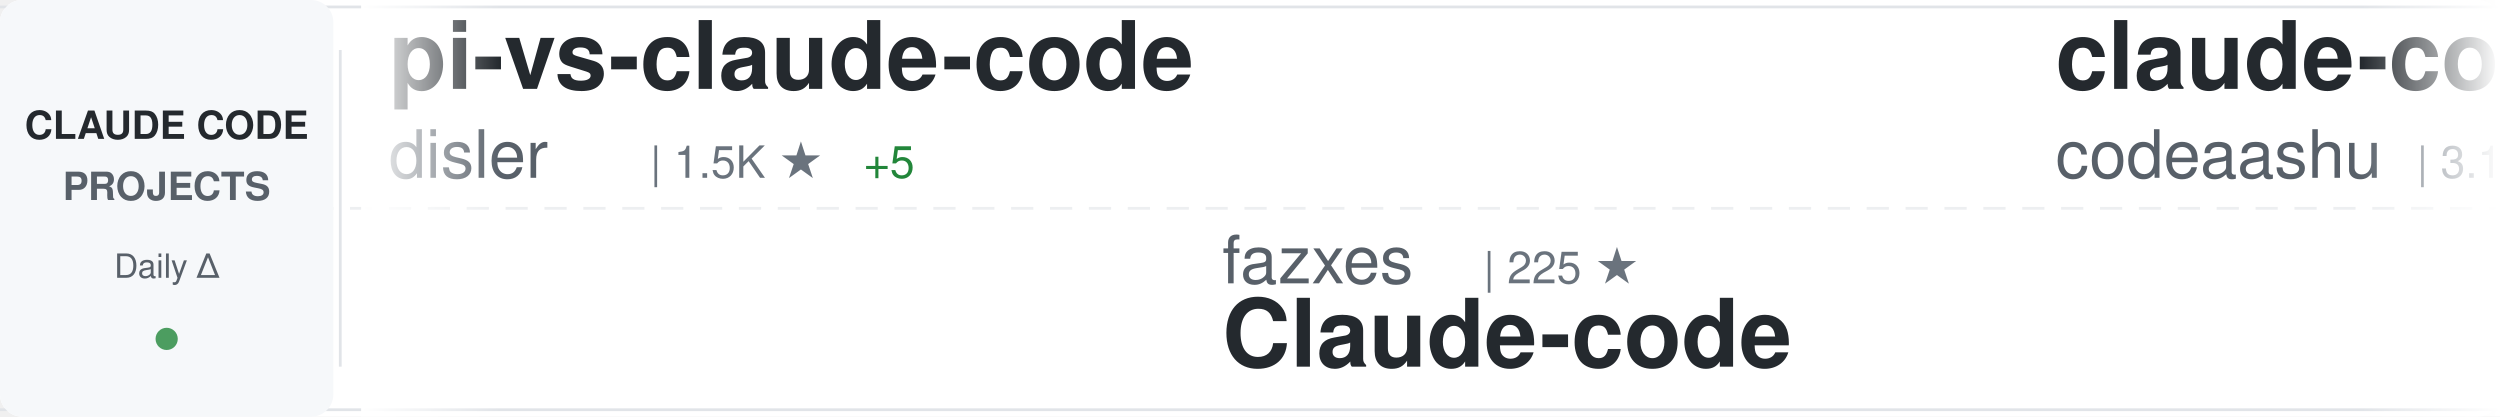
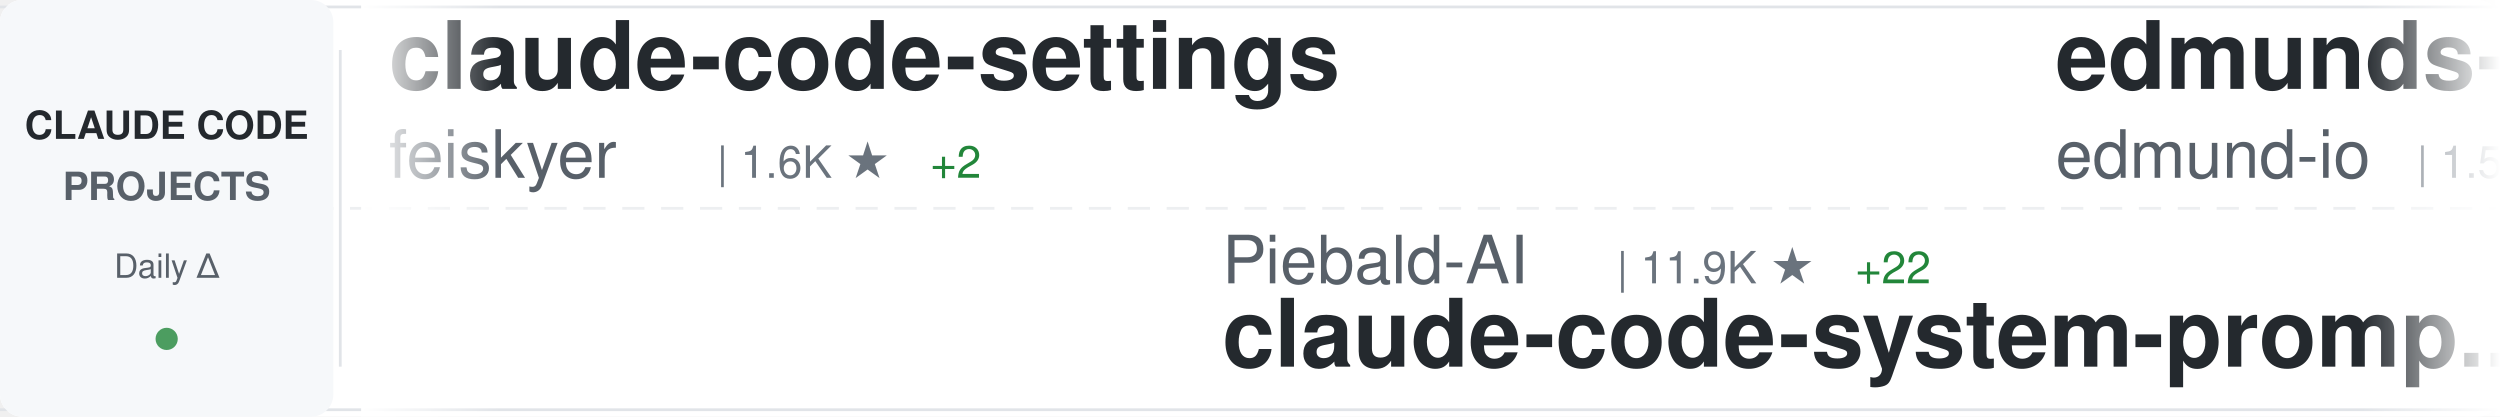
<svg xmlns="http://www.w3.org/2000/svg" width="900" height="150">
  <defs>
    <linearGradient id="awesomeLeftFade" x1="0%" y1="0%" x2="100%" y2="0%">
      <stop offset="0%" style="stop-color:#ffffff;stop-opacity:1" />
      <stop offset="100%" style="stop-color:#ffffff;stop-opacity:0" />
    </linearGradient>
    <linearGradient id="awesomeRightFade" x1="0%" y1="0%" x2="100%" y2="0%">
      <stop offset="0%" style="stop-color:#ffffff;stop-opacity:0" />
      <stop offset="100%" style="stop-color:#ffffff;stop-opacity:1" />
    </linearGradient>
  </defs>
  <rect width="900" height="150" fill="#ffffff" rx="8" />
  <rect x="0" y="2" width="900" height="1" fill="#e1e4e8" />
  <rect x="0" y="147" width="900" height="1" fill="#e1e4e8" />
  <line x1="0" y1="75" x2="900" y2="75" stroke="#e1e4e8" stroke-width="1" stroke-dasharray="8 6" opacity="0.6" />
  <rect x="0" y="0" width="120" height="150" fill="#f6f8fa" rx="8" />
  <text x="60" y="50" font-family="-apple-system, BlinkMacSystemFont, 'Segoe UI', Helvetica, Arial, sans-serif" font-size="14" font-weight="600" fill="#24292e" text-anchor="middle">CLAUDE CODE</text>
  <text x="60" y="72" font-family="-apple-system, BlinkMacSystemFont, 'Segoe UI', Helvetica, Arial, sans-serif" font-size="14" font-weight="600" fill="#586069" text-anchor="middle">PROJECTS</text>
  <text x="60" y="100" font-family="-apple-system, BlinkMacSystemFont, 'Segoe UI', Helvetica, Arial, sans-serif" font-size="12" font-weight="500" fill="#586069" text-anchor="middle">Daily Δ</text>
  <circle cx="60" cy="122" r="4" fill="#22863a" opacity="0.8" />
  <rect x="122" y="18" width="1" height="114" fill="#e1e4e8" />
  <clipPath id="awesomeTickerClip">
    <rect x="130" y="0" width="770" height="150" />
  </clipPath>
  <g clip-path="url(#awesomeTickerClip)">
    <g id="awesomeTickerItems">
      <animateTransform attributeName="transform" attributeType="XML" type="translate" from="0 0" to="-3000 0" dur="54s" repeatCount="indefinite" />
      <g transform="translate(0, 0)">
-         <text x="140" y="32" font-family="-apple-system, BlinkMacSystemFont, 'Segoe UI', Helvetica, Arial, sans-serif" font-size="34" font-weight="600" fill="#24292e">pi-vs-claude-code</text>
-         <text x="140" y="64" font-family="-apple-system, BlinkMacSystemFont, 'Segoe UI', Helvetica, Arial, sans-serif" font-size="24" font-weight="400" fill="#586069">disler</text>
-         <text x="234" y="64" font-family="-apple-system, BlinkMacSystemFont, 'Segoe UI', Helvetica, Arial, sans-serif" font-size="16" font-weight="500" fill="#6a737d">| 1.5K ★</text>
-         <text x="311" y="64" font-family="-apple-system, BlinkMacSystemFont, 'Segoe UI', Helvetica, Arial, sans-serif" font-size="16" font-weight="500" fill="#22863a"> +5</text>
+         <text x="140" y="32" font-family="-apple-system, BlinkMacSystemFont, 'Segoe UI', Helvetica, Arial, sans-serif" font-size="34" font-weight="600" fill="#24292e">claude-code-settings</text>
+         <text x="140" y="64" font-family="-apple-system, BlinkMacSystemFont, 'Segoe UI', Helvetica, Arial, sans-serif" font-size="24" font-weight="400" fill="#586069">feiskyer</text>
+         <text x="258" y="64" font-family="-apple-system, BlinkMacSystemFont, 'Segoe UI', Helvetica, Arial, sans-serif" font-size="16" font-weight="500" fill="#6a737d">| 1.6K ★</text>
+         <text x="335" y="64" font-family="-apple-system, BlinkMacSystemFont, 'Segoe UI', Helvetica, Arial, sans-serif" font-size="16" font-weight="500" fill="#22863a"> +2</text>
      </g>
      <g transform="translate(300, 0)">
-         <text x="140" y="102" font-family="-apple-system, BlinkMacSystemFont, 'Segoe UI', Helvetica, Arial, sans-serif" font-size="24" font-weight="400" fill="#586069">fazxes</text>
-         <text x="234" y="102" font-family="-apple-system, BlinkMacSystemFont, 'Segoe UI', Helvetica, Arial, sans-serif" font-size="16" font-weight="500" fill="#6a737d">| 225 ★</text>
-         <text x="140" y="132" font-family="-apple-system, BlinkMacSystemFont, 'Segoe UI', Helvetica, Arial, sans-serif" font-size="34" font-weight="600" fill="#24292e">Claude-code</text>
+         <text x="140" y="102" font-family="-apple-system, BlinkMacSystemFont, 'Segoe UI', Helvetica, Arial, sans-serif" font-size="24" font-weight="400" fill="#586069">Piebald-AI</text>
+         <text x="282" y="102" font-family="-apple-system, BlinkMacSystemFont, 'Segoe UI', Helvetica, Arial, sans-serif" font-size="16" font-weight="500" fill="#6a737d">| 11.9K ★</text>
+         <text x="368" y="102" font-family="-apple-system, BlinkMacSystemFont, 'Segoe UI', Helvetica, Arial, sans-serif" font-size="16" font-weight="500" fill="#22863a"> +22</text>
+         <text x="140" y="132" font-family="-apple-system, BlinkMacSystemFont, 'Segoe UI', Helvetica, Arial, sans-serif" font-size="34" font-weight="600" fill="#24292e">claude-code-system-promp...</text>
      </g>
      <g transform="translate(600, 0)">
-         <text x="140" y="32" font-family="-apple-system, BlinkMacSystemFont, 'Segoe UI', Helvetica, Arial, sans-serif" font-size="34" font-weight="600" fill="#24292e">claude-code</text>
-         <text x="140" y="64" font-family="-apple-system, BlinkMacSystemFont, 'Segoe UI', Helvetica, Arial, sans-serif" font-size="24" font-weight="400" fill="#586069">codeaashu</text>
-         <text x="270" y="64" font-family="-apple-system, BlinkMacSystemFont, 'Segoe UI', Helvetica, Arial, sans-serif" font-size="16" font-weight="500" fill="#6a737d">| 3.1K ★</text>
-         <text x="347" y="64" font-family="-apple-system, BlinkMacSystemFont, 'Segoe UI', Helvetica, Arial, sans-serif" font-size="16" font-weight="500" fill="#22863a"> +4</text>
+         <text x="140" y="32" font-family="-apple-system, BlinkMacSystemFont, 'Segoe UI', Helvetica, Arial, sans-serif" font-size="34" font-weight="600" fill="#24292e">edmunds-claude-code</text>
+         <text x="140" y="64" font-family="-apple-system, BlinkMacSystemFont, 'Segoe UI', Helvetica, Arial, sans-serif" font-size="24" font-weight="400" fill="#586069">edmund-io</text>
+         <text x="270" y="64" font-family="-apple-system, BlinkMacSystemFont, 'Segoe UI', Helvetica, Arial, sans-serif" font-size="16" font-weight="500" fill="#6a737d">| 1.5K ★</text>
+         <text x="347" y="64" font-family="-apple-system, BlinkMacSystemFont, 'Segoe UI', Helvetica, Arial, sans-serif" font-size="16" font-weight="500" fill="#22863a"> +1</text>
      </g>
      <g transform="translate(900, 0)">
-         <text x="140" y="102" font-family="-apple-system, BlinkMacSystemFont, 'Segoe UI', Helvetica, Arial, sans-serif" font-size="24" font-weight="400" fill="#586069">huangjia2019</text>
-         <text x="306" y="102" font-family="-apple-system, BlinkMacSystemFont, 'Segoe UI', Helvetica, Arial, sans-serif" font-size="16" font-weight="500" fill="#6a737d">| 990 ★</text>
-         <text x="140" y="132" font-family="-apple-system, BlinkMacSystemFont, 'Segoe UI', Helvetica, Arial, sans-serif" font-size="34" font-weight="600" fill="#24292e">claude-code-engineering</text>
+         <text x="140" y="102" font-family="-apple-system, BlinkMacSystemFont, 'Segoe UI', Helvetica, Arial, sans-serif" font-size="24" font-weight="400" fill="#586069">oboard</text>
+         <text x="234" y="102" font-family="-apple-system, BlinkMacSystemFont, 'Segoe UI', Helvetica, Arial, sans-serif" font-size="16" font-weight="500" fill="#6a737d">| 3.3K ★</text>
+         <text x="311" y="102" font-family="-apple-system, BlinkMacSystemFont, 'Segoe UI', Helvetica, Arial, sans-serif" font-size="16" font-weight="500" fill="#22863a"> +1</text>
+         <text x="140" y="132" font-family="-apple-system, BlinkMacSystemFont, 'Segoe UI', Helvetica, Arial, sans-serif" font-size="34" font-weight="600" fill="#24292e">claude-code-rev</text>
      </g>
      <g transform="translate(1200, 0)">
-         <text x="140" y="32" font-family="-apple-system, BlinkMacSystemFont, 'Segoe UI', Helvetica, Arial, sans-serif" font-size="34" font-weight="600" fill="#24292e">learn-claude-code</text>
-         <text x="140" y="64" font-family="-apple-system, BlinkMacSystemFont, 'Segoe UI', Helvetica, Arial, sans-serif" font-size="24" font-weight="400" fill="#586069">shareAI-lab</text>
-         <text x="294" y="64" font-family="-apple-system, BlinkMacSystemFont, 'Segoe UI', Helvetica, Arial, sans-serif" font-size="16" font-weight="500" fill="#6a737d">| 71.4K ★</text>
-         <text x="380" y="64" font-family="-apple-system, BlinkMacSystemFont, 'Segoe UI', Helvetica, Arial, sans-serif" font-size="16" font-weight="500" fill="#22863a"> +81</text>
+         <text x="140" y="32" font-family="-apple-system, BlinkMacSystemFont, 'Segoe UI', Helvetica, Arial, sans-serif" font-size="34" font-weight="600" fill="#24292e">claude-code</text>
+         <text x="140" y="64" font-family="-apple-system, BlinkMacSystemFont, 'Segoe UI', Helvetica, Arial, sans-serif" font-size="24" font-weight="400" fill="#586069">mehmoodosman</text>
+         <text x="306" y="64" font-family="-apple-system, BlinkMacSystemFont, 'Segoe UI', Helvetica, Arial, sans-serif" font-size="16" font-weight="500" fill="#6a737d">| 171 ★</text>
      </g>
      <g transform="translate(1500, 0)">
-         <text x="140" y="102" font-family="-apple-system, BlinkMacSystemFont, 'Segoe UI', Helvetica, Arial, sans-serif" font-size="24" font-weight="400" fill="#586069">sugyan</text>
-         <text x="234" y="102" font-family="-apple-system, BlinkMacSystemFont, 'Segoe UI', Helvetica, Arial, sans-serif" font-size="16" font-weight="500" fill="#6a737d">| 1.1K ★</text>
-         <text x="311" y="102" font-family="-apple-system, BlinkMacSystemFont, 'Segoe UI', Helvetica, Arial, sans-serif" font-size="16" font-weight="500" fill="#22863a"> +1</text>
-         <text x="140" y="132" font-family="-apple-system, BlinkMacSystemFont, 'Segoe UI', Helvetica, Arial, sans-serif" font-size="34" font-weight="600" fill="#24292e">claude-code-webui</text>
+         <text x="140" y="102" font-family="-apple-system, BlinkMacSystemFont, 'Segoe UI', Helvetica, Arial, sans-serif" font-size="24" font-weight="400" fill="#586069">FlorianBruniaux</text>
+         <text x="342" y="102" font-family="-apple-system, BlinkMacSystemFont, 'Segoe UI', Helvetica, Arial, sans-serif" font-size="16" font-weight="500" fill="#6a737d">| 5.5K ★</text>
+         <text x="419" y="102" font-family="-apple-system, BlinkMacSystemFont, 'Segoe UI', Helvetica, Arial, sans-serif" font-size="16" font-weight="500" fill="#22863a"> +9</text>
+         <text x="140" y="132" font-family="-apple-system, BlinkMacSystemFont, 'Segoe UI', Helvetica, Arial, sans-serif" font-size="34" font-weight="600" fill="#24292e">claude-code-ultimate-gui...</text>
      </g>
      <g transform="translate(1800, 0)">
-         <text x="140" y="32" font-family="-apple-system, BlinkMacSystemFont, 'Segoe UI', Helvetica, Arial, sans-serif" font-size="34" font-weight="600" fill="#24292e">claude-code</text>
-         <text x="140" y="64" font-family="-apple-system, BlinkMacSystemFont, 'Segoe UI', Helvetica, Arial, sans-serif" font-size="24" font-weight="400" fill="#586069">freestylefly</text>
-         <text x="306" y="64" font-family="-apple-system, BlinkMacSystemFont, 'Segoe UI', Helvetica, Arial, sans-serif" font-size="16" font-weight="500" fill="#6a737d">| 128 ★</text>
+         <text x="140" y="32" font-family="-apple-system, BlinkMacSystemFont, 'Segoe UI', Helvetica, Arial, sans-serif" font-size="34" font-weight="600" fill="#24292e">Claude-Code</text>
+         <text x="140" y="64" font-family="-apple-system, BlinkMacSystemFont, 'Segoe UI', Helvetica, Arial, sans-serif" font-size="24" font-weight="400" fill="#586069">KPR111</text>
+         <text x="234" y="64" font-family="-apple-system, BlinkMacSystemFont, 'Segoe UI', Helvetica, Arial, sans-serif" font-size="16" font-weight="500" fill="#6a737d">| 18 ★</text>
      </g>
      <g transform="translate(2100, 0)">
-         <text x="140" y="102" font-family="-apple-system, BlinkMacSystemFont, 'Segoe UI', Helvetica, Arial, sans-serif" font-size="24" font-weight="400" fill="#586069">VILA-Lab</text>
-         <text x="258" y="102" font-family="-apple-system, BlinkMacSystemFont, 'Segoe UI', Helvetica, Arial, sans-serif" font-size="16" font-weight="500" fill="#6a737d">| 1.9K ★</text>
-         <text x="335" y="102" font-family="-apple-system, BlinkMacSystemFont, 'Segoe UI', Helvetica, Arial, sans-serif" font-size="16" font-weight="500" fill="#22863a"> +8</text>
-         <text x="140" y="132" font-family="-apple-system, BlinkMacSystemFont, 'Segoe UI', Helvetica, Arial, sans-serif" font-size="34" font-weight="600" fill="#24292e">Dive-into-Claude-Code</text>
+         <text x="140" y="102" font-family="-apple-system, BlinkMacSystemFont, 'Segoe UI', Helvetica, Arial, sans-serif" font-size="24" font-weight="400" fill="#586069">darcyegb</text>
+         <text x="258" y="102" font-family="-apple-system, BlinkMacSystemFont, 'Segoe UI', Helvetica, Arial, sans-serif" font-size="16" font-weight="500" fill="#6a737d">| 748 ★</text>
+         <text x="140" y="132" font-family="-apple-system, BlinkMacSystemFont, 'Segoe UI', Helvetica, Arial, sans-serif" font-size="34" font-weight="600" fill="#24292e">ClaudeCodeAgents</text>
      </g>
      <g transform="translate(2400, 0)">
-         <text x="140" y="32" font-family="-apple-system, BlinkMacSystemFont, 'Segoe UI', Helvetica, Arial, sans-serif" font-size="34" font-weight="600" fill="#24292e">claude-code-infrastructu...</text>
-         <text x="140" y="64" font-family="-apple-system, BlinkMacSystemFont, 'Segoe UI', Helvetica, Arial, sans-serif" font-size="24" font-weight="400" fill="#586069">diet103</text>
-         <text x="246" y="64" font-family="-apple-system, BlinkMacSystemFont, 'Segoe UI', Helvetica, Arial, sans-serif" font-size="16" font-weight="500" fill="#6a737d">| 9.8K ★</text>
-         <text x="323" y="64" font-family="-apple-system, BlinkMacSystemFont, 'Segoe UI', Helvetica, Arial, sans-serif" font-size="16" font-weight="500" fill="#22863a"> +4</text>
+         <text x="140" y="32" font-family="-apple-system, BlinkMacSystemFont, 'Segoe UI', Helvetica, Arial, sans-serif" font-size="34" font-weight="600" fill="#24292e">ralph-claude-code</text>
+         <text x="140" y="64" font-family="-apple-system, BlinkMacSystemFont, 'Segoe UI', Helvetica, Arial, sans-serif" font-size="24" font-weight="400" fill="#586069">frankbria</text>
+         <text x="270" y="64" font-family="-apple-system, BlinkMacSystemFont, 'Segoe UI', Helvetica, Arial, sans-serif" font-size="16" font-weight="500" fill="#6a737d">| 9.5K ★</text>
+         <text x="347" y="64" font-family="-apple-system, BlinkMacSystemFont, 'Segoe UI', Helvetica, Arial, sans-serif" font-size="16" font-weight="500" fill="#22863a"> +6</text>
      </g>
      <g transform="translate(2700, 0)">
-         <text x="140" y="102" font-family="-apple-system, BlinkMacSystemFont, 'Segoe UI', Helvetica, Arial, sans-serif" font-size="24" font-weight="400" fill="#586069">andrew-kramer-inno</text>
-         <text x="378" y="102" font-family="-apple-system, BlinkMacSystemFont, 'Segoe UI', Helvetica, Arial, sans-serif" font-size="16" font-weight="500" fill="#6a737d">| 595 ★</text>
-         <text x="140" y="132" font-family="-apple-system, BlinkMacSystemFont, 'Segoe UI', Helvetica, Arial, sans-serif" font-size="34" font-weight="600" fill="#24292e">claude-code-source-build</text>
+         <text x="140" y="102" font-family="-apple-system, BlinkMacSystemFont, 'Segoe UI', Helvetica, Arial, sans-serif" font-size="24" font-weight="400" fill="#586069">zebbern</text>
+         <text x="246" y="102" font-family="-apple-system, BlinkMacSystemFont, 'Segoe UI', Helvetica, Arial, sans-serif" font-size="16" font-weight="500" fill="#6a737d">| 4.4K ★</text>
+         <text x="323" y="102" font-family="-apple-system, BlinkMacSystemFont, 'Segoe UI', Helvetica, Arial, sans-serif" font-size="16" font-weight="500" fill="#22863a"> +2</text>
+         <text x="140" y="132" font-family="-apple-system, BlinkMacSystemFont, 'Segoe UI', Helvetica, Arial, sans-serif" font-size="34" font-weight="600" fill="#24292e">claude-code-guide</text>
      </g>
      <g transform="translate(3000, 0)">
-         <text x="140" y="32" font-family="-apple-system, BlinkMacSystemFont, 'Segoe UI', Helvetica, Arial, sans-serif" font-size="34" font-weight="600" fill="#24292e">pi-vs-claude-code</text>
-         <text x="140" y="64" font-family="-apple-system, BlinkMacSystemFont, 'Segoe UI', Helvetica, Arial, sans-serif" font-size="24" font-weight="400" fill="#586069">disler</text>
-         <text x="234" y="64" font-family="-apple-system, BlinkMacSystemFont, 'Segoe UI', Helvetica, Arial, sans-serif" font-size="16" font-weight="500" fill="#6a737d">| 1.5K ★</text>
-         <text x="311" y="64" font-family="-apple-system, BlinkMacSystemFont, 'Segoe UI', Helvetica, Arial, sans-serif" font-size="16" font-weight="500" fill="#22863a"> +5</text>
+         <text x="140" y="32" font-family="-apple-system, BlinkMacSystemFont, 'Segoe UI', Helvetica, Arial, sans-serif" font-size="34" font-weight="600" fill="#24292e">claude-code-settings</text>
+         <text x="140" y="64" font-family="-apple-system, BlinkMacSystemFont, 'Segoe UI', Helvetica, Arial, sans-serif" font-size="24" font-weight="400" fill="#586069">feiskyer</text>
+         <text x="258" y="64" font-family="-apple-system, BlinkMacSystemFont, 'Segoe UI', Helvetica, Arial, sans-serif" font-size="16" font-weight="500" fill="#6a737d">| 1.6K ★</text>
+         <text x="335" y="64" font-family="-apple-system, BlinkMacSystemFont, 'Segoe UI', Helvetica, Arial, sans-serif" font-size="16" font-weight="500" fill="#22863a"> +2</text>
      </g>
      <g transform="translate(3300, 0)">
-         <text x="140" y="102" font-family="-apple-system, BlinkMacSystemFont, 'Segoe UI', Helvetica, Arial, sans-serif" font-size="24" font-weight="400" fill="#586069">fazxes</text>
-         <text x="234" y="102" font-family="-apple-system, BlinkMacSystemFont, 'Segoe UI', Helvetica, Arial, sans-serif" font-size="16" font-weight="500" fill="#6a737d">| 225 ★</text>
-         <text x="140" y="132" font-family="-apple-system, BlinkMacSystemFont, 'Segoe UI', Helvetica, Arial, sans-serif" font-size="34" font-weight="600" fill="#24292e">Claude-code</text>
+         <text x="140" y="102" font-family="-apple-system, BlinkMacSystemFont, 'Segoe UI', Helvetica, Arial, sans-serif" font-size="24" font-weight="400" fill="#586069">Piebald-AI</text>
+         <text x="282" y="102" font-family="-apple-system, BlinkMacSystemFont, 'Segoe UI', Helvetica, Arial, sans-serif" font-size="16" font-weight="500" fill="#6a737d">| 11.9K ★</text>
+         <text x="368" y="102" font-family="-apple-system, BlinkMacSystemFont, 'Segoe UI', Helvetica, Arial, sans-serif" font-size="16" font-weight="500" fill="#22863a"> +22</text>
+         <text x="140" y="132" font-family="-apple-system, BlinkMacSystemFont, 'Segoe UI', Helvetica, Arial, sans-serif" font-size="34" font-weight="600" fill="#24292e">claude-code-system-promp...</text>
      </g>
      <g transform="translate(3600, 0)">
-         <text x="140" y="32" font-family="-apple-system, BlinkMacSystemFont, 'Segoe UI', Helvetica, Arial, sans-serif" font-size="34" font-weight="600" fill="#24292e">claude-code</text>
-         <text x="140" y="64" font-family="-apple-system, BlinkMacSystemFont, 'Segoe UI', Helvetica, Arial, sans-serif" font-size="24" font-weight="400" fill="#586069">codeaashu</text>
-         <text x="270" y="64" font-family="-apple-system, BlinkMacSystemFont, 'Segoe UI', Helvetica, Arial, sans-serif" font-size="16" font-weight="500" fill="#6a737d">| 3.1K ★</text>
-         <text x="347" y="64" font-family="-apple-system, BlinkMacSystemFont, 'Segoe UI', Helvetica, Arial, sans-serif" font-size="16" font-weight="500" fill="#22863a"> +4</text>
+         <text x="140" y="32" font-family="-apple-system, BlinkMacSystemFont, 'Segoe UI', Helvetica, Arial, sans-serif" font-size="34" font-weight="600" fill="#24292e">edmunds-claude-code</text>
+         <text x="140" y="64" font-family="-apple-system, BlinkMacSystemFont, 'Segoe UI', Helvetica, Arial, sans-serif" font-size="24" font-weight="400" fill="#586069">edmund-io</text>
+         <text x="270" y="64" font-family="-apple-system, BlinkMacSystemFont, 'Segoe UI', Helvetica, Arial, sans-serif" font-size="16" font-weight="500" fill="#6a737d">| 1.5K ★</text>
+         <text x="347" y="64" font-family="-apple-system, BlinkMacSystemFont, 'Segoe UI', Helvetica, Arial, sans-serif" font-size="16" font-weight="500" fill="#22863a"> +1</text>
      </g>
      <g transform="translate(3900, 0)">
-         <text x="140" y="102" font-family="-apple-system, BlinkMacSystemFont, 'Segoe UI', Helvetica, Arial, sans-serif" font-size="24" font-weight="400" fill="#586069">huangjia2019</text>
-         <text x="306" y="102" font-family="-apple-system, BlinkMacSystemFont, 'Segoe UI', Helvetica, Arial, sans-serif" font-size="16" font-weight="500" fill="#6a737d">| 990 ★</text>
-         <text x="140" y="132" font-family="-apple-system, BlinkMacSystemFont, 'Segoe UI', Helvetica, Arial, sans-serif" font-size="34" font-weight="600" fill="#24292e">claude-code-engineering</text>
+         <text x="140" y="102" font-family="-apple-system, BlinkMacSystemFont, 'Segoe UI', Helvetica, Arial, sans-serif" font-size="24" font-weight="400" fill="#586069">oboard</text>
+         <text x="234" y="102" font-family="-apple-system, BlinkMacSystemFont, 'Segoe UI', Helvetica, Arial, sans-serif" font-size="16" font-weight="500" fill="#6a737d">| 3.3K ★</text>
+         <text x="311" y="102" font-family="-apple-system, BlinkMacSystemFont, 'Segoe UI', Helvetica, Arial, sans-serif" font-size="16" font-weight="500" fill="#22863a"> +1</text>
+         <text x="140" y="132" font-family="-apple-system, BlinkMacSystemFont, 'Segoe UI', Helvetica, Arial, sans-serif" font-size="34" font-weight="600" fill="#24292e">claude-code-rev</text>
      </g>
    </g>
  </g>
  <rect x="130" y="0" width="50" height="150" fill="url(#awesomeLeftFade)" />
  <rect x="850" y="0" width="50" height="150" fill="url(#awesomeRightFade)" />
</svg>
